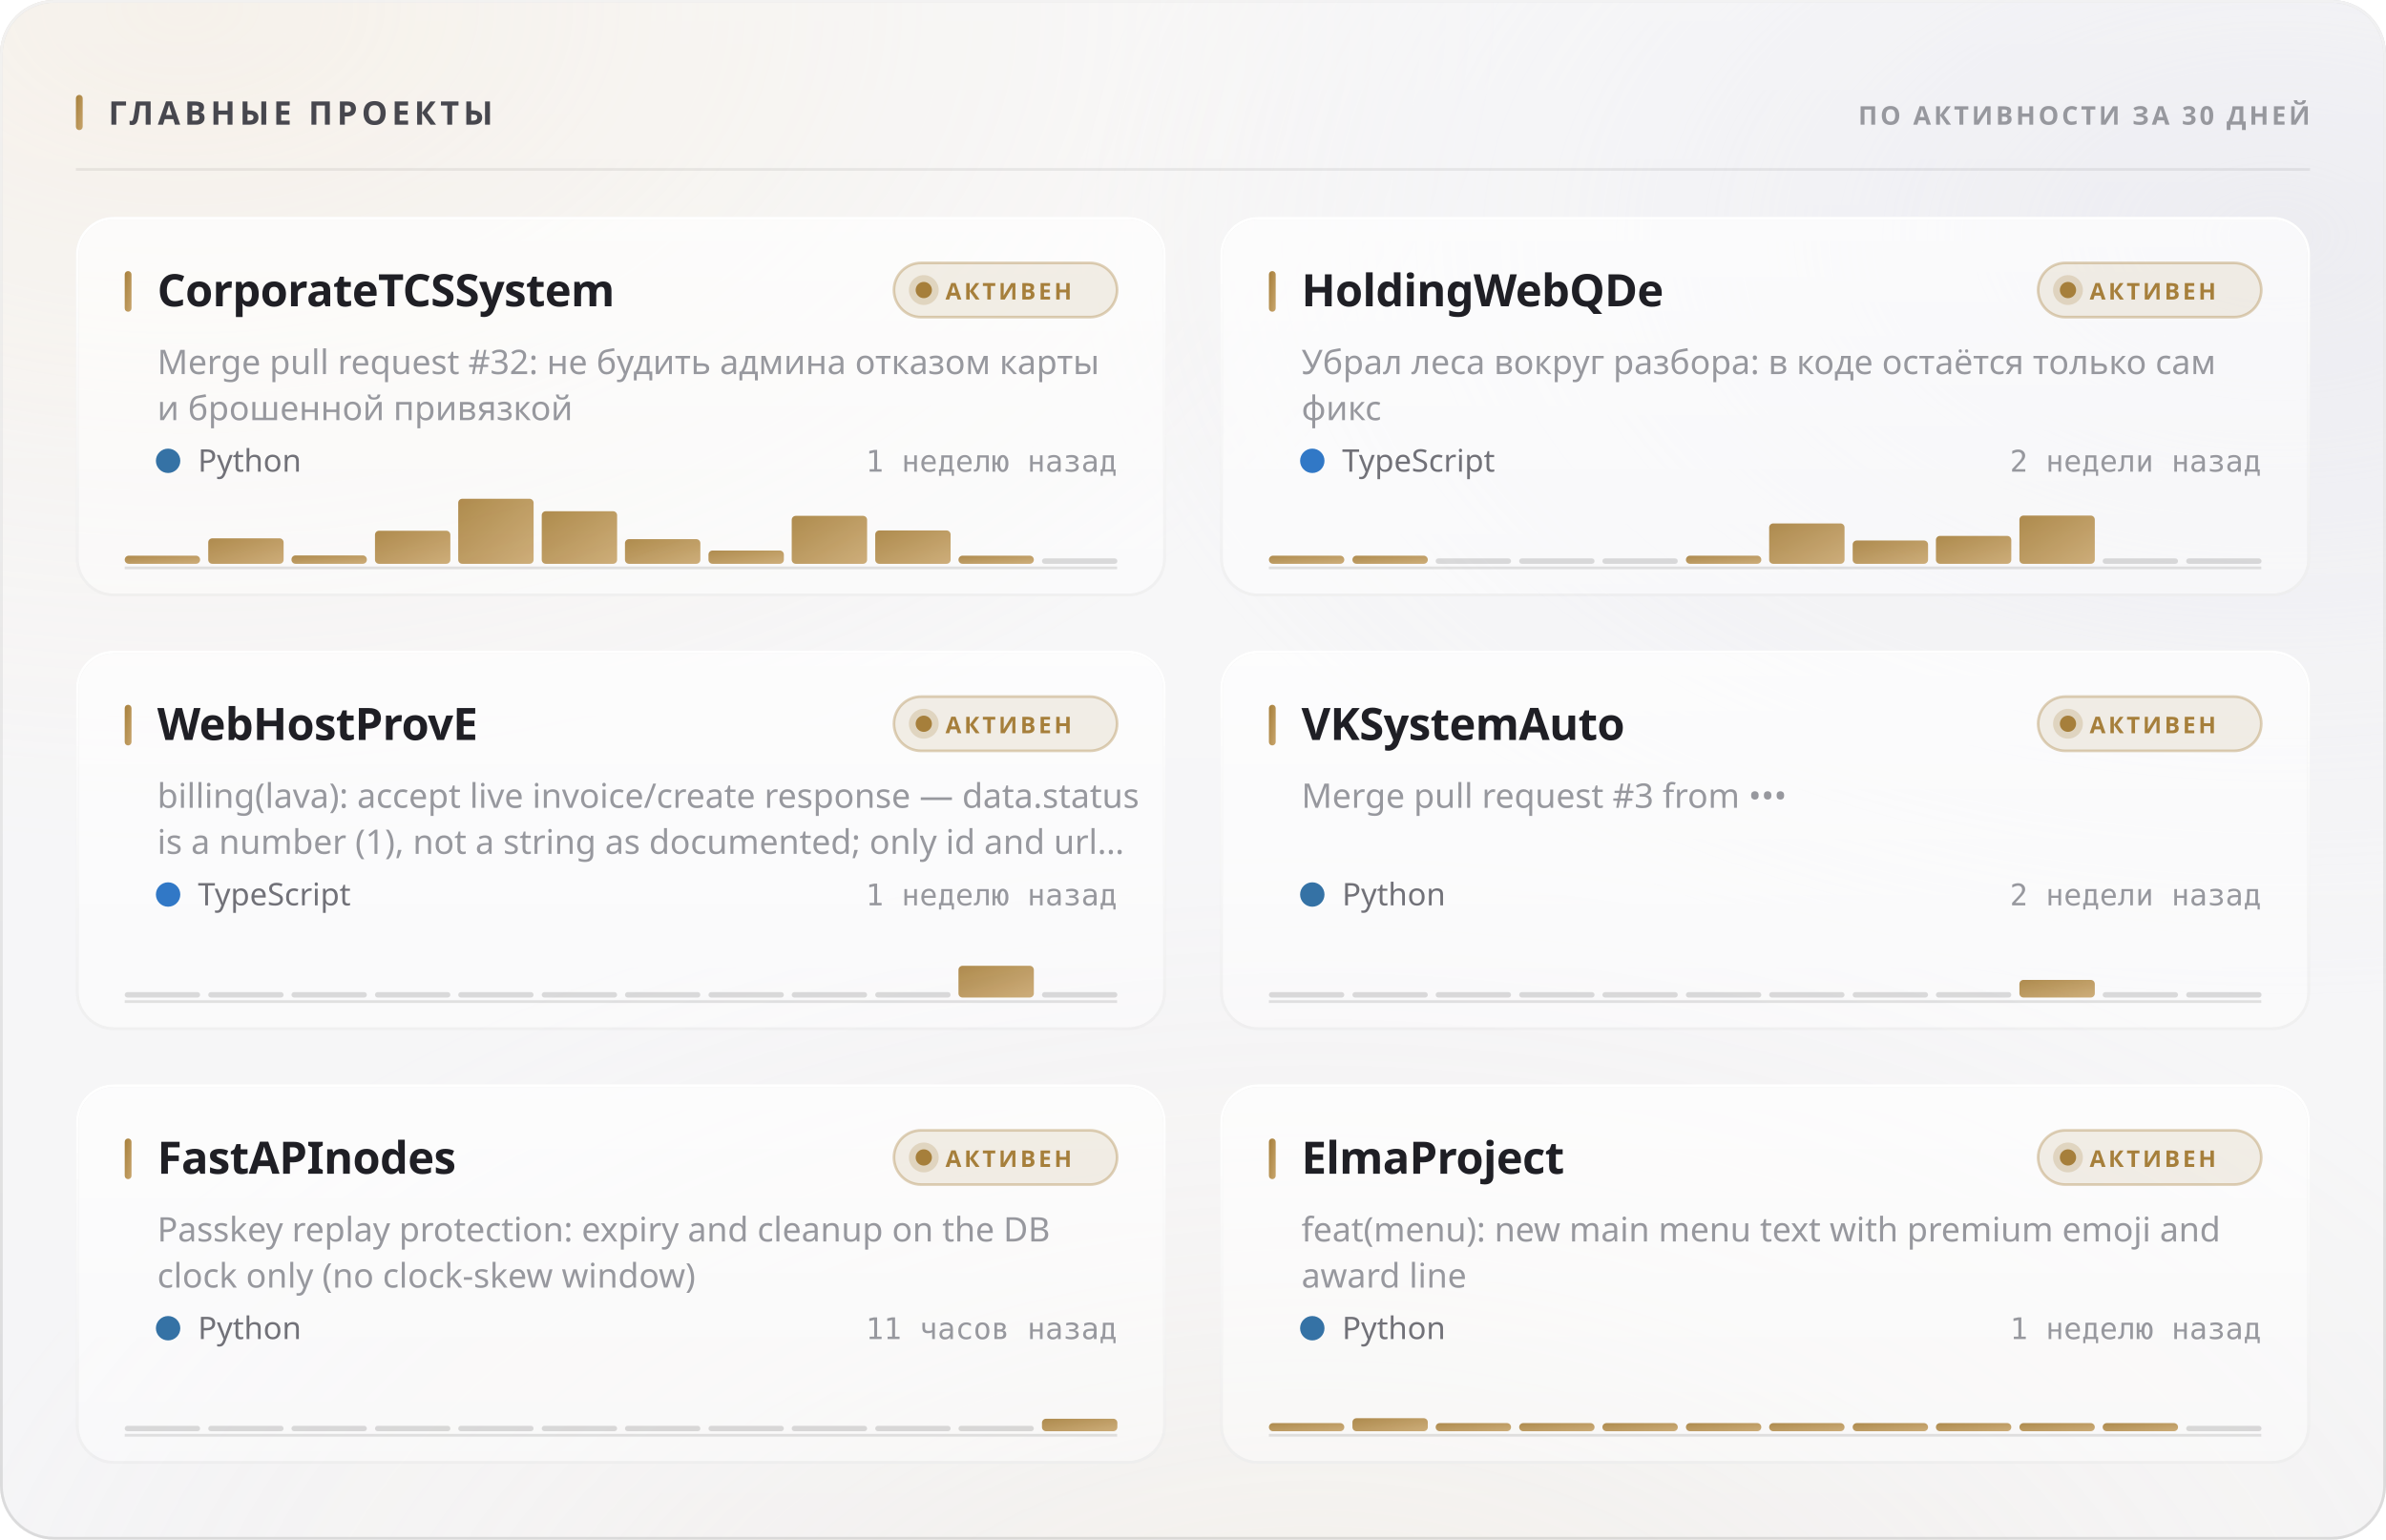
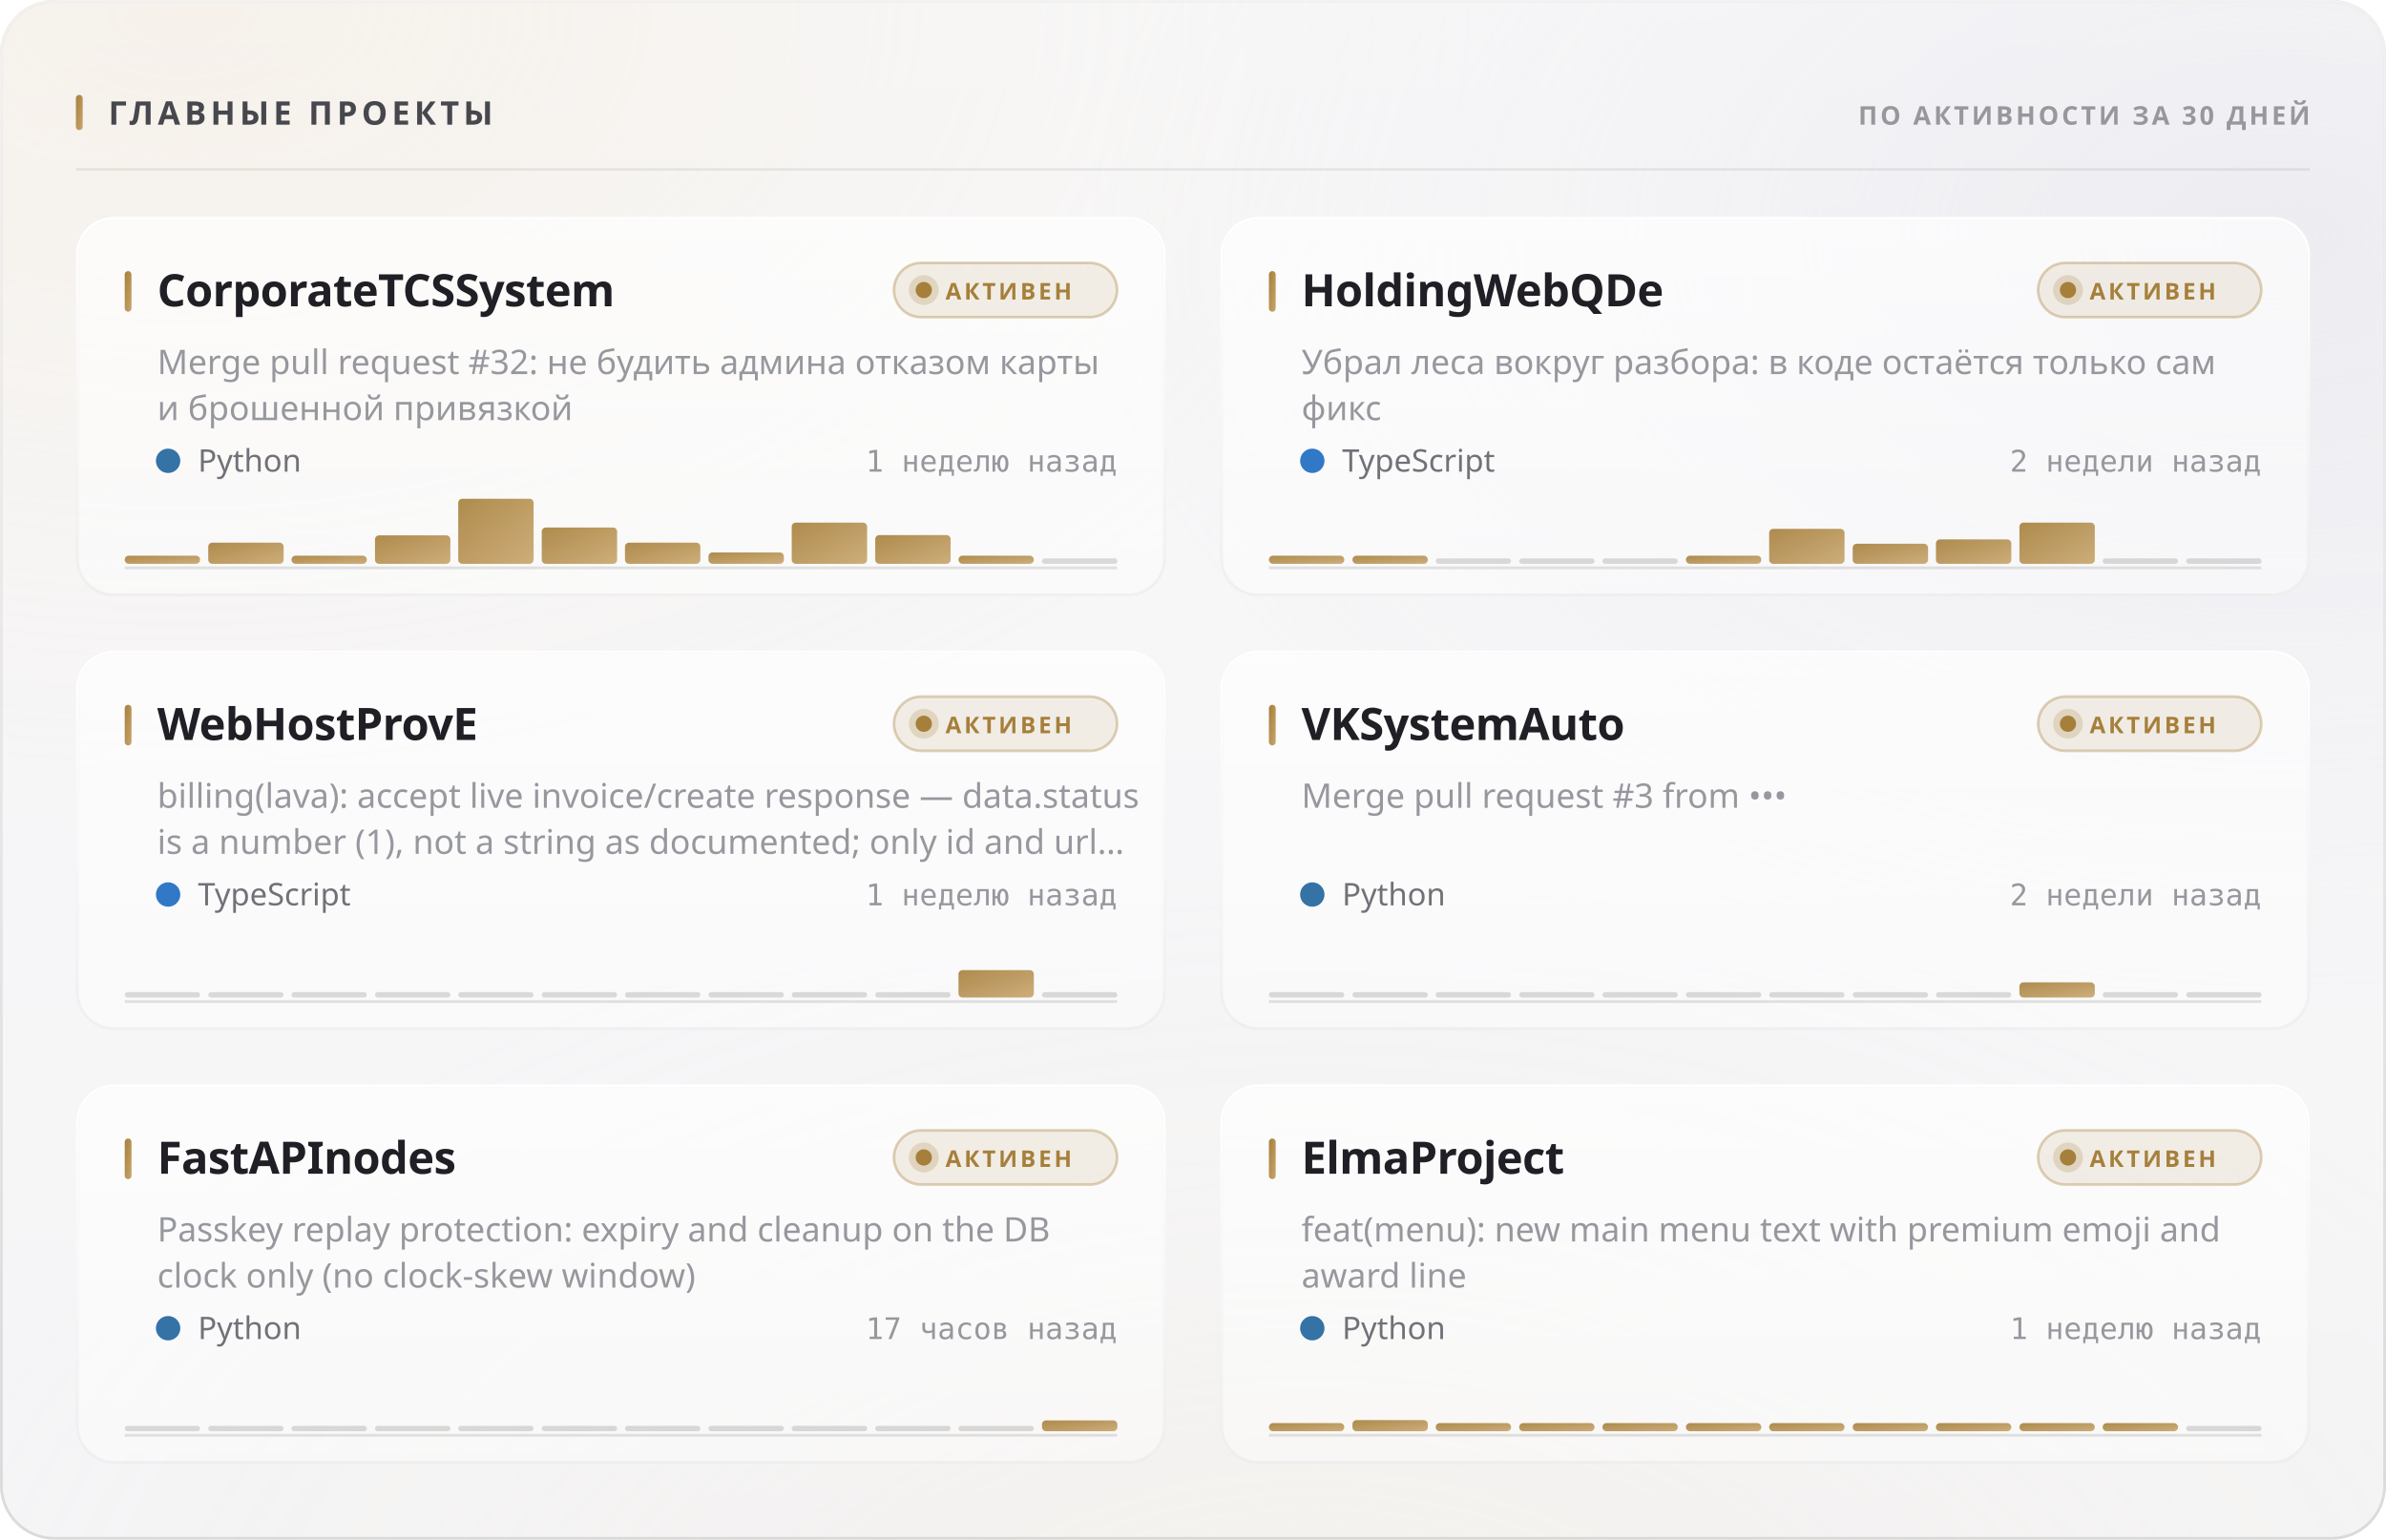
<svg xmlns="http://www.w3.org/2000/svg" width="880" height="568" viewBox="0 0 880 568" role="img">
  <style>
  text { font-family: -apple-system, BlinkMacSystemFont, 'Segoe UI', 'Noto Sans', Helvetica, Arial, sans-serif; }
  .mono { font-family: ui-monospace, 'SF Mono', 'Cascadia Mono', 'DejaVu Sans Mono', Menlo, Consolas, monospace; font-variant-numeric: tabular-nums; }
  .caps { letter-spacing: .1em; text-transform: uppercase; }

  @keyframes sheen  { from { transform: translateX(-120%); } to { transform: translateX(260%); } }
  @keyframes rise   { from { opacity: 0; transform: translateY(6px); } to { opacity: 1; transform: none; } }
  @keyframes slide  { from { opacity: 0; transform: translateX(-8px); } to { opacity: 1; transform: none; } }
  @keyframes grow   { from { transform: scaleY(0); } to { transform: scaleY(1); } }
  @keyframes widen  { from { transform: scaleX(0); } to { transform: scaleX(1); } }
  @keyframes draw   { from { stroke-dashoffset: 200; } to { stroke-dashoffset: 0; } }

  .sheen { animation: sheen 5.5s cubic-bezier(.45,0,.2,1) infinite; }
  .rise  { animation: rise .5s cubic-bezier(.16,1,.3,1) both; }
  .slide { animation: slide .42s cubic-bezier(.16,1,.3,1) both; }
  .bar   { transform-box: fill-box; transform-origin: 50% 100%;
           animation: grow .62s cubic-bezier(.16,1,.3,1) both; }
  .fill  { transform-box: fill-box; transform-origin: 0% 50%;
           animation: widen .8s cubic-bezier(.16,1,.3,1) both; }
  /* The hidden start state lives in the keyframes, never in the static rule.
     A renderer that ignores CSS animations then falls back to the FINISHED
     state — a drawn line, visible text — instead of an empty panel. */
  .spark { stroke-dasharray: 200;
           animation: draw 1.1s cubic-bezier(.16,1,.3,1) both; }

  @media (prefers-reduced-motion: reduce) {
    .sheen { animation: none; opacity: 0; }
    .rise, .slide, .bar, .fill, .spark { animation: none; opacity: 1; transform: none;
                                         stroke-dashoffset: 0; }
  }</style>
  <defs>
    <filter id="grain5" x="0" y="0" width="100%" height="100%">
      <feTurbulence type="fractalNoise" baseFrequency="0.85" numOctaves="3" stitchTiles="stitch" />
      <feColorMatrix type="saturate" values="0" />
    </filter>
    <linearGradient id="accent1" x1="0" y1="0" x2="1" y2="1">
      <stop offset="0%" stop-color="#a67f3b" />
      <stop offset="100%" stop-color="#c8a56c" />
    </linearGradient>
    <radialGradient id="aurora6" cx="0.08" cy="0" r="0.55">
      <stop offset="0%" stop-color="#e7c99a" stop-opacity="0.28" />
      <stop offset="55%" stop-color="#e7c99a" stop-opacity="0.098" />
      <stop offset="100%" stop-color="#e7c99a" stop-opacity="0" />
    </radialGradient>
    <radialGradient id="aurora7" cx="0.95" cy="0.15" r="0.5">
      <stop offset="0%" stop-color="#ccccdb" stop-opacity="0.45" />
      <stop offset="55%" stop-color="#ccccdb" stop-opacity="0.158" />
      <stop offset="100%" stop-color="#ccccdb" stop-opacity="0" />
    </radialGradient>
    <radialGradient id="aurora8" cx="0.55" cy="1.15" r="0.6">
      <stop offset="0%" stop-color="#ead4b3" stop-opacity="0.2" />
      <stop offset="55%" stop-color="#ead4b3" stop-opacity="0.07" />
      <stop offset="100%" stop-color="#ead4b3" stop-opacity="0" />
    </radialGradient>
    <linearGradient id="glass2" x1="0" y1="0" x2="0" y2="1">
      <stop offset="0%" stop-color="#ffffff" stop-opacity="0.42" />
      <stop offset="100%" stop-color="#ffffff" stop-opacity="0.16" />
    </linearGradient>
    <linearGradient id="rim3" x1="0" y1="0" x2="0" y2="1">
      <stop offset="0%" stop-color="#ffffff" stop-opacity="0.7" />
      <stop offset="100%" stop-color="#ffffff" stop-opacity="0.15" />
    </linearGradient>
    <linearGradient id="spec4" x1="0" y1="0" x2="1" y2="0">
      <stop offset="0%" stop-color="#ffffff" stop-opacity="0" />
      <stop offset="35%" stop-color="#ffffff" stop-opacity="0.72" />
      <stop offset="70%" stop-color="#ffffff" stop-opacity="0.252" />
      <stop offset="100%" stop-color="#ffffff" stop-opacity="0" />
    </linearGradient>
    <linearGradient id="cardglass9" x1="0" y1="0" x2="0" y2="1">
      <stop offset="0%" stop-color="#ffffff" stop-opacity="0.7" />
      <stop offset="100%" stop-color="#ffffff" stop-opacity="0.4" />
    </linearGradient>
    <linearGradient id="cardrim10" x1="0" y1="0" x2="0" y2="1">
      <stop offset="0%" stop-color="#ffffff" stop-opacity="1" />
      <stop offset="100%" stop-color="#ffffff" stop-opacity="0.3" />
    </linearGradient>
    <linearGradient id="cardspec11" x1="0" y1="0" x2="1" y2="0">
      <stop offset="0%" stop-color="#ffffff" stop-opacity="0" />
      <stop offset="35%" stop-color="#ffffff" stop-opacity="0.9" />
      <stop offset="70%" stop-color="#ffffff" stop-opacity="0.315" />
      <stop offset="100%" stop-color="#ffffff" stop-opacity="0" />
    </linearGradient>
    <linearGradient id="cardglass12" x1="0" y1="0" x2="0" y2="1">
      <stop offset="0%" stop-color="#ffffff" stop-opacity="0.7" />
      <stop offset="100%" stop-color="#ffffff" stop-opacity="0.4" />
    </linearGradient>
    <linearGradient id="cardrim13" x1="0" y1="0" x2="0" y2="1">
      <stop offset="0%" stop-color="#ffffff" stop-opacity="1" />
      <stop offset="100%" stop-color="#ffffff" stop-opacity="0.3" />
    </linearGradient>
    <linearGradient id="cardspec14" x1="0" y1="0" x2="1" y2="0">
      <stop offset="0%" stop-color="#ffffff" stop-opacity="0" />
      <stop offset="35%" stop-color="#ffffff" stop-opacity="0.9" />
      <stop offset="70%" stop-color="#ffffff" stop-opacity="0.315" />
      <stop offset="100%" stop-color="#ffffff" stop-opacity="0" />
    </linearGradient>
    <linearGradient id="cardglass15" x1="0" y1="0" x2="0" y2="1">
      <stop offset="0%" stop-color="#ffffff" stop-opacity="0.7" />
      <stop offset="100%" stop-color="#ffffff" stop-opacity="0.4" />
    </linearGradient>
    <linearGradient id="cardrim16" x1="0" y1="0" x2="0" y2="1">
      <stop offset="0%" stop-color="#ffffff" stop-opacity="1" />
      <stop offset="100%" stop-color="#ffffff" stop-opacity="0.3" />
    </linearGradient>
    <linearGradient id="cardspec17" x1="0" y1="0" x2="1" y2="0">
      <stop offset="0%" stop-color="#ffffff" stop-opacity="0" />
      <stop offset="35%" stop-color="#ffffff" stop-opacity="0.9" />
      <stop offset="70%" stop-color="#ffffff" stop-opacity="0.315" />
      <stop offset="100%" stop-color="#ffffff" stop-opacity="0" />
    </linearGradient>
    <linearGradient id="cardglass18" x1="0" y1="0" x2="0" y2="1">
      <stop offset="0%" stop-color="#ffffff" stop-opacity="0.7" />
      <stop offset="100%" stop-color="#ffffff" stop-opacity="0.4" />
    </linearGradient>
    <linearGradient id="cardrim19" x1="0" y1="0" x2="0" y2="1">
      <stop offset="0%" stop-color="#ffffff" stop-opacity="1" />
      <stop offset="100%" stop-color="#ffffff" stop-opacity="0.3" />
    </linearGradient>
    <linearGradient id="cardspec20" x1="0" y1="0" x2="1" y2="0">
      <stop offset="0%" stop-color="#ffffff" stop-opacity="0" />
      <stop offset="35%" stop-color="#ffffff" stop-opacity="0.9" />
      <stop offset="70%" stop-color="#ffffff" stop-opacity="0.315" />
      <stop offset="100%" stop-color="#ffffff" stop-opacity="0" />
    </linearGradient>
    <linearGradient id="cardglass21" x1="0" y1="0" x2="0" y2="1">
      <stop offset="0%" stop-color="#ffffff" stop-opacity="0.7" />
      <stop offset="100%" stop-color="#ffffff" stop-opacity="0.4" />
    </linearGradient>
    <linearGradient id="cardrim22" x1="0" y1="0" x2="0" y2="1">
      <stop offset="0%" stop-color="#ffffff" stop-opacity="1" />
      <stop offset="100%" stop-color="#ffffff" stop-opacity="0.3" />
    </linearGradient>
    <linearGradient id="cardspec23" x1="0" y1="0" x2="1" y2="0">
      <stop offset="0%" stop-color="#ffffff" stop-opacity="0" />
      <stop offset="35%" stop-color="#ffffff" stop-opacity="0.9" />
      <stop offset="70%" stop-color="#ffffff" stop-opacity="0.315" />
      <stop offset="100%" stop-color="#ffffff" stop-opacity="0" />
    </linearGradient>
    <linearGradient id="cardglass24" x1="0" y1="0" x2="0" y2="1">
      <stop offset="0%" stop-color="#ffffff" stop-opacity="0.7" />
      <stop offset="100%" stop-color="#ffffff" stop-opacity="0.4" />
    </linearGradient>
    <linearGradient id="cardrim25" x1="0" y1="0" x2="0" y2="1">
      <stop offset="0%" stop-color="#ffffff" stop-opacity="1" />
      <stop offset="100%" stop-color="#ffffff" stop-opacity="0.3" />
    </linearGradient>
    <linearGradient id="cardspec26" x1="0" y1="0" x2="1" y2="0">
      <stop offset="0%" stop-color="#ffffff" stop-opacity="0" />
      <stop offset="35%" stop-color="#ffffff" stop-opacity="0.9" />
      <stop offset="70%" stop-color="#ffffff" stop-opacity="0.315" />
      <stop offset="100%" stop-color="#ffffff" stop-opacity="0" />
    </linearGradient>
  </defs>
  <rect width="880" height="568" rx="20" fill="#f3f3f5" />
  <rect width="880" height="568" rx="20" fill="url(#aurora6)" />
  <rect width="880" height="568" rx="20" fill="url(#aurora7)" />
  <rect width="880" height="568" rx="20" fill="url(#aurora8)" />
  <rect width="880" height="568" rx="20" fill="url(#glass2)" />
  <rect width="880" height="568" rx="20" filter="url(#grain5)" opacity="0.06" style="mix-blend-mode:overlay" />
  <rect x=".5" y=".5" width="879" height="567" rx="19.5" fill="none" stroke="rgba(10,10,12,0.14)" />
  <rect x=".5" y=".5" width="879" height="567" rx="19.5" fill="none" stroke="url(#rim3)" />
  <path d="M20 1 H860" stroke="url(#spec4)" stroke-width="1.2" fill="none" />
  <rect x="28" y="35" width="2.5" height="13" rx="1.25" fill="url(#accent1)" />
  <text x="40" y="46" font-size="12" font-weight="700" fill="#47474e" letter-spacing="0.13em">ГЛАВНЫЕ ПРОЕКТЫ</text>
  <text x="852" y="46" font-size="9.5" font-weight="600" fill="#97989e" text-anchor="end" letter-spacing="0.11em">ПО АКТИВНОСТИ ЗА 30 ДНЕЙ</text>
  <path d="M28 62.5 H852" stroke="rgba(10,10,12,0.07)" stroke-width="1" />
  <g class="rise" opacity="1" style="">
    <rect x="28" y="80" width="402" height="140" rx="14" fill="url(#cardglass9)" />
    <rect x="28" y="80" width="402" height="140" rx="14" filter="url(#grain5)" opacity="0.048" style="mix-blend-mode:overlay" />
    <rect x="28.5" y="80.5" width="401" height="139" rx="13.5" fill="none" stroke="rgba(10,10,12,0.07)" />
    <rect x="28.5" y="80.5" width="401" height="139" rx="13.5" fill="none" stroke="url(#cardrim10)" />
    <path d="M42 81 H416" stroke="url(#cardspec11)" stroke-width="1" fill="none" />
    <rect x="46" y="100" width="2.5" height="15" rx="1.25" fill="url(#accent1)" />
    <text x="58" y="113" font-size="16.5" font-weight="700" fill="#1f1f25" letter-spacing="-0.01em">CorporateTCSSystem</text>
    <rect x="329.709" y="97" width="82.291" height="20" rx="10" fill="rgba(166,127,59,0.12)" stroke="rgba(166,127,59,0.35)" />
    <circle cx="340.709" cy="107" r="3" fill="#a67f3b" />
    <circle cx="340.709" cy="107" r="5.5" fill="#a67f3b" opacity=".22" />
    <text x="348.709" y="110.5" font-size="8.5" font-weight="700" fill="#a67f3b" letter-spacing="0.12em">АКТИВЕН</text>
    <text x="58" y="138" font-size="12.5" font-weight="400" fill="#97989e">Merge pull request #32: не будить админа отказом карты</text>
    <text x="58" y="155" font-size="12.5" font-weight="400" fill="#97989e">и брошенной привязкой</text>
    <circle cx="62" cy="170" r="4.5" fill="#3572A5" />
    <text x="73" y="174" font-size="11.5" font-weight="400" fill="#717178">Python</text>
    <text x="412" y="174" font-size="11" font-weight="400" fill="#97989e" text-anchor="end" class="mono">1 неделю назад</text>
    <path d="M46 209.5 H412" stroke="rgba(10,10,12,0.112)" stroke-width="1" />
    <g class="bar" style="animation-delay:0.18s">
      <rect x="46.0" y="205.0" width="27.8" height="3.0" rx="1.5" fill="url(#accent1)" opacity="0.9" />
-       <rect x="76.8" y="198.6" width="27.8" height="9.4" rx="1.5" fill="url(#accent1)" opacity="0.9" />
-       <rect x="107.5" y="204.9" width="27.8" height="3.1" rx="1.5" fill="url(#accent1)" opacity="0.9" />
-       <rect x="138.3" y="195.8" width="27.8" height="12.2" rx="1.5" fill="url(#accent1)" opacity="0.9" />
+       <rect x="76.8" y="200.2" width="27.8" height="7.8" rx="1.5" fill="url(#accent1)" opacity="0.9" />
+       <rect x="107.5" y="205.0" width="27.8" height="3.0" rx="1.5" fill="url(#accent1)" opacity="0.9" />
+       <rect x="138.3" y="197.5" width="27.8" height="10.5" rx="1.5" fill="url(#accent1)" opacity="0.9" />
      <rect x="169.0" y="184.0" width="27.8" height="24.0" rx="1.5" fill="url(#accent1)" opacity="0.9" />
-       <rect x="199.8" y="188.6" width="27.8" height="19.4" rx="1.5" fill="url(#accent1)" opacity="0.9" />
-       <rect x="230.5" y="198.9" width="27.8" height="9.1" rx="1.5" fill="url(#accent1)" opacity="0.9" />
-       <rect x="261.3" y="203.1" width="27.8" height="4.9" rx="1.5" fill="url(#accent1)" opacity="0.9" />
-       <rect x="292.0" y="190.3" width="27.8" height="17.7" rx="1.5" fill="url(#accent1)" opacity="0.9" />
-       <rect x="322.8" y="195.7" width="27.8" height="12.3" rx="1.5" fill="url(#accent1)" opacity="0.9" />
+       <rect x="199.8" y="194.6" width="27.8" height="13.4" rx="1.5" fill="url(#accent1)" opacity="0.9" />
+       <rect x="230.5" y="200.2" width="27.8" height="7.8" rx="1.5" fill="url(#accent1)" opacity="0.9" />
+       <rect x="261.3" y="203.8" width="27.8" height="4.2" rx="1.5" fill="url(#accent1)" opacity="0.9" />
+       <rect x="292.0" y="192.8" width="27.8" height="15.2" rx="1.5" fill="url(#accent1)" opacity="0.9" />
+       <rect x="322.8" y="197.4" width="27.8" height="10.6" rx="1.5" fill="url(#accent1)" opacity="0.9" />
      <rect x="353.5" y="205.0" width="27.8" height="3.0" rx="1.5" fill="url(#accent1)" opacity="0.9" />
      <rect x="384.3" y="206.0" width="27.8" height="2" rx="1" fill="rgba(10,10,12,0.14)" />
    </g>
  </g>
  <g class="rise" opacity="1" style=" animation-delay:0.055s;">
    <rect x="450" y="80" width="402" height="140" rx="14" fill="url(#cardglass12)" />
    <rect x="450" y="80" width="402" height="140" rx="14" filter="url(#grain5)" opacity="0.048" style="mix-blend-mode:overlay" />
    <rect x="450.5" y="80.5" width="401" height="139" rx="13.5" fill="none" stroke="rgba(10,10,12,0.07)" />
    <rect x="450.5" y="80.5" width="401" height="139" rx="13.5" fill="none" stroke="url(#cardrim13)" />
    <path d="M464 81 H838" stroke="url(#cardspec14)" stroke-width="1" fill="none" />
    <rect x="468" y="100" width="2.5" height="15" rx="1.25" fill="url(#accent1)" />
    <text x="480" y="113" font-size="16.5" font-weight="700" fill="#1f1f25" letter-spacing="-0.01em">HoldingWebQDe</text>
    <rect x="751.709" y="97" width="82.291" height="20" rx="10" fill="rgba(166,127,59,0.12)" stroke="rgba(166,127,59,0.35)" />
    <circle cx="762.709" cy="107" r="3" fill="#a67f3b" />
    <circle cx="762.709" cy="107" r="5.5" fill="#a67f3b" opacity=".22" />
    <text x="770.709" y="110.5" font-size="8.5" font-weight="700" fill="#a67f3b" letter-spacing="0.12em">АКТИВЕН</text>
    <text x="480" y="138" font-size="12.5" font-weight="400" fill="#97989e">Убрал леса вокруг разбора: в коде остаётся только сам</text>
    <text x="480" y="155" font-size="12.5" font-weight="400" fill="#97989e">фикс</text>
    <circle cx="484" cy="170" r="4.5" fill="#3178c6" />
    <text x="495" y="174" font-size="11.5" font-weight="400" fill="#717178">TypeScript</text>
    <text x="834" y="174" font-size="11" font-weight="400" fill="#97989e" text-anchor="end" class="mono">2 недели назад</text>
    <path d="M468 209.5 H834" stroke="rgba(10,10,12,0.112)" stroke-width="1" />
    <g class="bar" style="animation-delay:0.24s">
      <rect x="468.0" y="205.0" width="27.8" height="3.0" rx="1.5" fill="url(#accent1)" opacity="0.9" />
      <rect x="498.8" y="205.0" width="27.8" height="3.0" rx="1.5" fill="url(#accent1)" opacity="0.9" />
      <rect x="529.5" y="206.0" width="27.8" height="2" rx="1" fill="rgba(10,10,12,0.14)" />
      <rect x="560.3" y="206.0" width="27.8" height="2" rx="1" fill="rgba(10,10,12,0.14)" />
      <rect x="591.0" y="206.0" width="27.8" height="2" rx="1" fill="rgba(10,10,12,0.14)" />
      <rect x="621.8" y="205.0" width="27.8" height="3.0" rx="1.5" fill="url(#accent1)" opacity="0.9" />
-       <rect x="652.5" y="193.1" width="27.8" height="14.9" rx="1.5" fill="url(#accent1)" opacity="0.9" />
-       <rect x="683.3" y="199.4" width="27.8" height="8.6" rx="1.5" fill="url(#accent1)" opacity="0.9" />
-       <rect x="714.0" y="197.7" width="27.8" height="10.3" rx="1.5" fill="url(#accent1)" opacity="0.9" />
-       <rect x="744.8" y="190.2" width="27.8" height="17.8" rx="1.5" fill="url(#accent1)" opacity="0.9" />
+       <rect x="652.5" y="195.1" width="27.8" height="12.9" rx="1.5" fill="url(#accent1)" opacity="0.9" />
+       <rect x="683.3" y="200.6" width="27.8" height="7.4" rx="1.5" fill="url(#accent1)" opacity="0.9" />
+       <rect x="714.0" y="199.0" width="27.8" height="9.0" rx="1.5" fill="url(#accent1)" opacity="0.9" />
+       <rect x="744.8" y="192.8" width="27.8" height="15.2" rx="1.5" fill="url(#accent1)" opacity="0.9" />
      <rect x="775.5" y="206.0" width="27.8" height="2" rx="1" fill="rgba(10,10,12,0.14)" />
      <rect x="806.3" y="206.0" width="27.8" height="2" rx="1" fill="rgba(10,10,12,0.14)" />
    </g>
  </g>
  <g class="rise" opacity="1" style=" animation-delay:0.110s;">
    <rect x="28" y="240" width="402" height="140" rx="14" fill="url(#cardglass15)" />
    <rect x="28" y="240" width="402" height="140" rx="14" filter="url(#grain5)" opacity="0.048" style="mix-blend-mode:overlay" />
    <rect x="28.5" y="240.5" width="401" height="139" rx="13.5" fill="none" stroke="rgba(10,10,12,0.07)" />
    <rect x="28.5" y="240.5" width="401" height="139" rx="13.5" fill="none" stroke="url(#cardrim16)" />
    <path d="M42 241 H416" stroke="url(#cardspec17)" stroke-width="1" fill="none" />
    <rect x="46" y="260" width="2.5" height="15" rx="1.25" fill="url(#accent1)" />
    <text x="58" y="273" font-size="16.5" font-weight="700" fill="#1f1f25" letter-spacing="-0.01em">WebHostProvE</text>
    <rect x="329.709" y="257" width="82.291" height="20" rx="10" fill="rgba(166,127,59,0.12)" stroke="rgba(166,127,59,0.35)" />
    <circle cx="340.709" cy="267" r="3" fill="#a67f3b" />
    <circle cx="340.709" cy="267" r="5.5" fill="#a67f3b" opacity=".22" />
    <text x="348.709" y="270.5" font-size="8.5" font-weight="700" fill="#a67f3b" letter-spacing="0.12em">АКТИВЕН</text>
    <text x="58" y="298" font-size="12.5" font-weight="400" fill="#97989e">billing(lava): accept live invoice/create response — data.status</text>
    <text x="58" y="315" font-size="12.5" font-weight="400" fill="#97989e">is a number (1), not a string as documented; only id and url…</text>
    <circle cx="62" cy="330" r="4.5" fill="#3178c6" />
    <text x="73" y="334" font-size="11.5" font-weight="400" fill="#717178">TypeScript</text>
    <text x="412" y="334" font-size="11" font-weight="400" fill="#97989e" text-anchor="end" class="mono">1 неделю назад</text>
    <path d="M46 369.5 H412" stroke="rgba(10,10,12,0.112)" stroke-width="1" />
    <g class="bar" style="animation-delay:0.3s">
      <rect x="46.0" y="366.0" width="27.8" height="2" rx="1" fill="rgba(10,10,12,0.14)" />
      <rect x="76.8" y="366.0" width="27.8" height="2" rx="1" fill="rgba(10,10,12,0.14)" />
      <rect x="107.5" y="366.0" width="27.8" height="2" rx="1" fill="rgba(10,10,12,0.14)" />
      <rect x="138.3" y="366.0" width="27.8" height="2" rx="1" fill="rgba(10,10,12,0.14)" />
      <rect x="169.0" y="366.0" width="27.8" height="2" rx="1" fill="rgba(10,10,12,0.14)" />
      <rect x="199.8" y="366.0" width="27.8" height="2" rx="1" fill="rgba(10,10,12,0.14)" />
      <rect x="230.5" y="366.0" width="27.8" height="2" rx="1" fill="rgba(10,10,12,0.14)" />
      <rect x="261.3" y="366.0" width="27.8" height="2" rx="1" fill="rgba(10,10,12,0.14)" />
      <rect x="292.0" y="366.0" width="27.8" height="2" rx="1" fill="rgba(10,10,12,0.14)" />
      <rect x="322.8" y="366.0" width="27.8" height="2" rx="1" fill="rgba(10,10,12,0.14)" />
-       <rect x="353.5" y="356.3" width="27.8" height="11.7" rx="1.5" fill="url(#accent1)" opacity="0.9" />
+       <rect x="353.5" y="357.9" width="27.8" height="10.1" rx="1.5" fill="url(#accent1)" opacity="0.9" />
      <rect x="384.3" y="366.0" width="27.8" height="2" rx="1" fill="rgba(10,10,12,0.14)" />
    </g>
  </g>
  <g class="rise" opacity="1" style=" animation-delay:0.165s;">
    <rect x="450" y="240" width="402" height="140" rx="14" fill="url(#cardglass18)" />
    <rect x="450" y="240" width="402" height="140" rx="14" filter="url(#grain5)" opacity="0.048" style="mix-blend-mode:overlay" />
    <rect x="450.5" y="240.5" width="401" height="139" rx="13.5" fill="none" stroke="rgba(10,10,12,0.07)" />
    <rect x="450.5" y="240.5" width="401" height="139" rx="13.5" fill="none" stroke="url(#cardrim19)" />
    <path d="M464 241 H838" stroke="url(#cardspec20)" stroke-width="1" fill="none" />
    <rect x="468" y="260" width="2.5" height="15" rx="1.25" fill="url(#accent1)" />
    <text x="480" y="273" font-size="16.5" font-weight="700" fill="#1f1f25" letter-spacing="-0.01em">VKSystemAuto</text>
    <rect x="751.709" y="257" width="82.291" height="20" rx="10" fill="rgba(166,127,59,0.12)" stroke="rgba(166,127,59,0.35)" />
    <circle cx="762.709" cy="267" r="3" fill="#a67f3b" />
    <circle cx="762.709" cy="267" r="5.5" fill="#a67f3b" opacity=".22" />
    <text x="770.709" y="270.5" font-size="8.5" font-weight="700" fill="#a67f3b" letter-spacing="0.12em">АКТИВЕН</text>
    <text x="480" y="298" font-size="12.5" font-weight="400" fill="#97989e">Merge pull request #3 from •••</text>
    <circle cx="484" cy="330" r="4.5" fill="#3572A5" />
    <text x="495" y="334" font-size="11.5" font-weight="400" fill="#717178">Python</text>
    <text x="834" y="334" font-size="11" font-weight="400" fill="#97989e" text-anchor="end" class="mono">2 недели назад</text>
    <path d="M468 369.5 H834" stroke="rgba(10,10,12,0.112)" stroke-width="1" />
    <g class="bar" style="animation-delay:0.36s">
      <rect x="468.0" y="366.0" width="27.8" height="2" rx="1" fill="rgba(10,10,12,0.14)" />
      <rect x="498.8" y="366.0" width="27.8" height="2" rx="1" fill="rgba(10,10,12,0.14)" />
      <rect x="529.5" y="366.0" width="27.8" height="2" rx="1" fill="rgba(10,10,12,0.14)" />
      <rect x="560.3" y="366.0" width="27.8" height="2" rx="1" fill="rgba(10,10,12,0.14)" />
      <rect x="591.0" y="366.0" width="27.8" height="2" rx="1" fill="rgba(10,10,12,0.14)" />
      <rect x="621.8" y="366.0" width="27.8" height="2" rx="1" fill="rgba(10,10,12,0.14)" />
      <rect x="652.5" y="366.0" width="27.8" height="2" rx="1" fill="rgba(10,10,12,0.14)" />
      <rect x="683.3" y="366.0" width="27.8" height="2" rx="1" fill="rgba(10,10,12,0.14)" />
      <rect x="714.0" y="366.0" width="27.8" height="2" rx="1" fill="rgba(10,10,12,0.14)" />
-       <rect x="744.8" y="361.5" width="27.8" height="6.5" rx="1.5" fill="url(#accent1)" opacity="0.9" />
+       <rect x="744.8" y="362.4" width="27.8" height="5.6" rx="1.5" fill="url(#accent1)" opacity="0.9" />
      <rect x="775.5" y="366.0" width="27.8" height="2" rx="1" fill="rgba(10,10,12,0.14)" />
      <rect x="806.3" y="366.0" width="27.8" height="2" rx="1" fill="rgba(10,10,12,0.14)" />
    </g>
  </g>
  <g class="rise" opacity="1" style=" animation-delay:0.220s;">
    <rect x="28" y="400" width="402" height="140" rx="14" fill="url(#cardglass21)" />
    <rect x="28" y="400" width="402" height="140" rx="14" filter="url(#grain5)" opacity="0.048" style="mix-blend-mode:overlay" />
    <rect x="28.5" y="400.5" width="401" height="139" rx="13.5" fill="none" stroke="rgba(10,10,12,0.07)" />
    <rect x="28.5" y="400.5" width="401" height="139" rx="13.5" fill="none" stroke="url(#cardrim22)" />
    <path d="M42 401 H416" stroke="url(#cardspec23)" stroke-width="1" fill="none" />
    <rect x="46" y="420" width="2.5" height="15" rx="1.25" fill="url(#accent1)" />
    <text x="58" y="433" font-size="16.5" font-weight="700" fill="#1f1f25" letter-spacing="-0.01em">FastAPInodes</text>
    <rect x="329.709" y="417" width="82.291" height="20" rx="10" fill="rgba(166,127,59,0.12)" stroke="rgba(166,127,59,0.35)" />
    <circle cx="340.709" cy="427" r="3" fill="#a67f3b" />
    <circle cx="340.709" cy="427" r="5.5" fill="#a67f3b" opacity=".22" />
    <text x="348.709" y="430.5" font-size="8.5" font-weight="700" fill="#a67f3b" letter-spacing="0.12em">АКТИВЕН</text>
    <text x="58" y="458" font-size="12.5" font-weight="400" fill="#97989e">Passkey replay protection: expiry and cleanup on the DB</text>
    <text x="58" y="475" font-size="12.5" font-weight="400" fill="#97989e">clock only (no clock-skew window)</text>
    <circle cx="62" cy="490" r="4.5" fill="#3572A5" />
    <text x="73" y="494" font-size="11.5" font-weight="400" fill="#717178">Python</text>
-     <text x="412" y="494" font-size="11" font-weight="400" fill="#97989e" text-anchor="end" class="mono">11 часов назад</text>
+     <text x="412" y="494" font-size="11" font-weight="400" fill="#97989e" text-anchor="end" class="mono">17 часов назад</text>
    <path d="M46 529.5 H412" stroke="rgba(10,10,12,0.112)" stroke-width="1" />
    <g class="bar" style="animation-delay:0.42s">
      <rect x="46.0" y="526.0" width="27.8" height="2" rx="1" fill="rgba(10,10,12,0.14)" />
      <rect x="76.8" y="526.0" width="27.8" height="2" rx="1" fill="rgba(10,10,12,0.14)" />
      <rect x="107.5" y="526.0" width="27.8" height="2" rx="1" fill="rgba(10,10,12,0.14)" />
      <rect x="138.3" y="526.0" width="27.8" height="2" rx="1" fill="rgba(10,10,12,0.14)" />
      <rect x="169.0" y="526.0" width="27.8" height="2" rx="1" fill="rgba(10,10,12,0.14)" />
      <rect x="199.8" y="526.0" width="27.8" height="2" rx="1" fill="rgba(10,10,12,0.14)" />
      <rect x="230.5" y="526.0" width="27.8" height="2" rx="1" fill="rgba(10,10,12,0.14)" />
      <rect x="261.3" y="526.0" width="27.8" height="2" rx="1" fill="rgba(10,10,12,0.14)" />
      <rect x="292.0" y="526.0" width="27.8" height="2" rx="1" fill="rgba(10,10,12,0.14)" />
      <rect x="322.8" y="526.0" width="27.8" height="2" rx="1" fill="rgba(10,10,12,0.14)" />
      <rect x="353.5" y="526.0" width="27.8" height="2" rx="1" fill="rgba(10,10,12,0.14)" />
-       <rect x="384.3" y="523.4" width="27.8" height="4.6" rx="1.5" fill="url(#accent1)" opacity="0.9" />
+       <rect x="384.3" y="524.0" width="27.8" height="4.0" rx="1.5" fill="url(#accent1)" opacity="0.9" />
    </g>
  </g>
  <g class="rise" opacity="1" style=" animation-delay:0.275s;">
    <rect x="450" y="400" width="402" height="140" rx="14" fill="url(#cardglass24)" />
    <rect x="450" y="400" width="402" height="140" rx="14" filter="url(#grain5)" opacity="0.048" style="mix-blend-mode:overlay" />
    <rect x="450.5" y="400.5" width="401" height="139" rx="13.5" fill="none" stroke="rgba(10,10,12,0.07)" />
    <rect x="450.5" y="400.5" width="401" height="139" rx="13.5" fill="none" stroke="url(#cardrim25)" />
    <path d="M464 401 H838" stroke="url(#cardspec26)" stroke-width="1" fill="none" />
    <rect x="468" y="420" width="2.5" height="15" rx="1.25" fill="url(#accent1)" />
    <text x="480" y="433" font-size="16.5" font-weight="700" fill="#1f1f25" letter-spacing="-0.01em">ElmaProject</text>
    <rect x="751.709" y="417" width="82.291" height="20" rx="10" fill="rgba(166,127,59,0.12)" stroke="rgba(166,127,59,0.35)" />
    <circle cx="762.709" cy="427" r="3" fill="#a67f3b" />
    <circle cx="762.709" cy="427" r="5.5" fill="#a67f3b" opacity=".22" />
    <text x="770.709" y="430.5" font-size="8.5" font-weight="700" fill="#a67f3b" letter-spacing="0.12em">АКТИВЕН</text>
    <text x="480" y="458" font-size="12.5" font-weight="400" fill="#97989e">feat(menu): new main menu text with premium emoji and</text>
    <text x="480" y="475" font-size="12.5" font-weight="400" fill="#97989e">award line</text>
    <circle cx="484" cy="490" r="4.5" fill="#3572A5" />
    <text x="495" y="494" font-size="11.5" font-weight="400" fill="#717178">Python</text>
    <text x="834" y="494" font-size="11" font-weight="400" fill="#97989e" text-anchor="end" class="mono">1 неделю назад</text>
    <path d="M468 529.5 H834" stroke="rgba(10,10,12,0.112)" stroke-width="1" />
    <g class="bar" style="animation-delay:0.48s">
      <rect x="468.0" y="525.0" width="27.8" height="3.0" rx="1.5" fill="url(#accent1)" opacity="0.9" />
-       <rect x="498.8" y="523.2" width="27.8" height="4.8" rx="1.5" fill="url(#accent1)" opacity="0.9" />
+       <rect x="498.8" y="523.9" width="27.8" height="4.1" rx="1.5" fill="url(#accent1)" opacity="0.9" />
      <rect x="529.5" y="525.0" width="27.8" height="3.0" rx="1.5" fill="url(#accent1)" opacity="0.9" />
      <rect x="560.3" y="525.0" width="27.8" height="3.0" rx="1.5" fill="url(#accent1)" opacity="0.9" />
      <rect x="591.0" y="525.0" width="27.8" height="3.0" rx="1.5" fill="url(#accent1)" opacity="0.9" />
      <rect x="621.8" y="525.0" width="27.8" height="3.0" rx="1.5" fill="url(#accent1)" opacity="0.9" />
      <rect x="652.5" y="525.0" width="27.8" height="3.0" rx="1.5" fill="url(#accent1)" opacity="0.9" />
      <rect x="683.3" y="525.0" width="27.8" height="3.0" rx="1.5" fill="url(#accent1)" opacity="0.9" />
      <rect x="714.0" y="525.0" width="27.8" height="3.0" rx="1.5" fill="url(#accent1)" opacity="0.9" />
      <rect x="744.8" y="525.0" width="27.8" height="3.0" rx="1.5" fill="url(#accent1)" opacity="0.9" />
      <rect x="775.5" y="525.0" width="27.8" height="3.0" rx="1.5" fill="url(#accent1)" opacity="0.9" />
      <rect x="806.3" y="526.0" width="27.8" height="2" rx="1" fill="rgba(10,10,12,0.14)" />
    </g>
  </g>
</svg>
